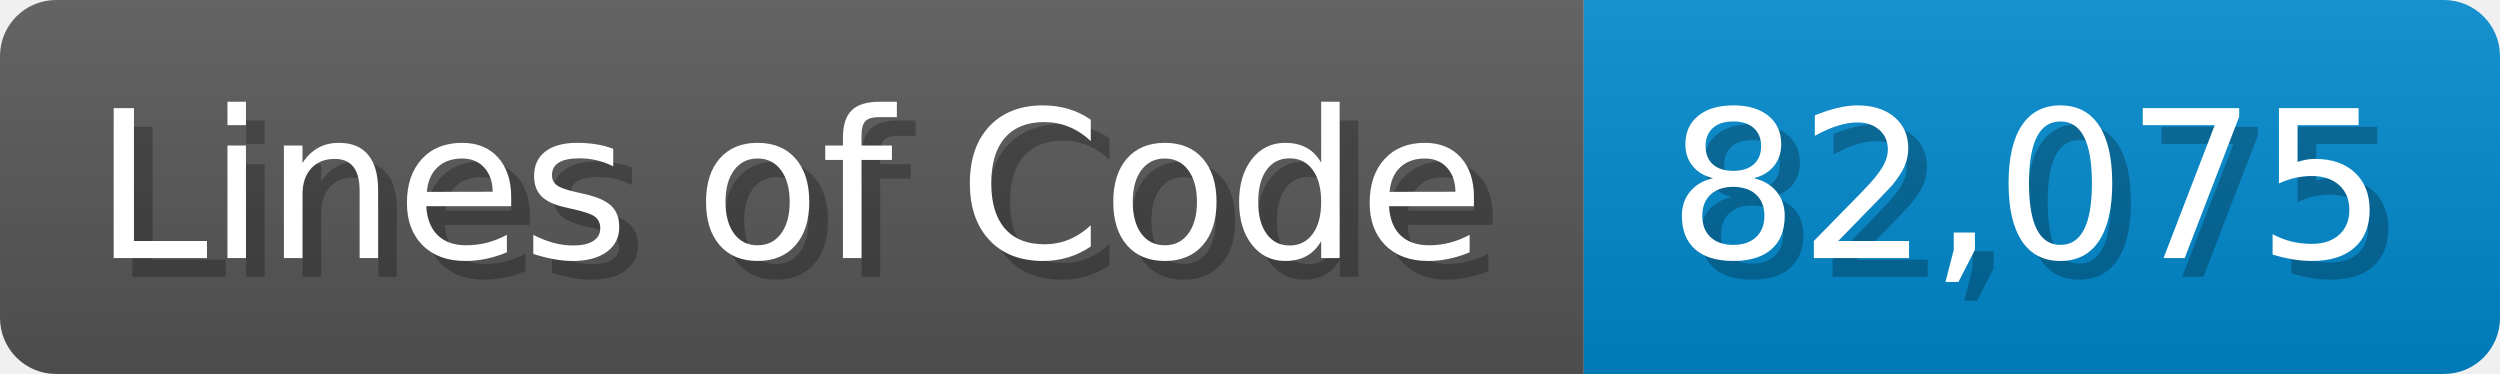
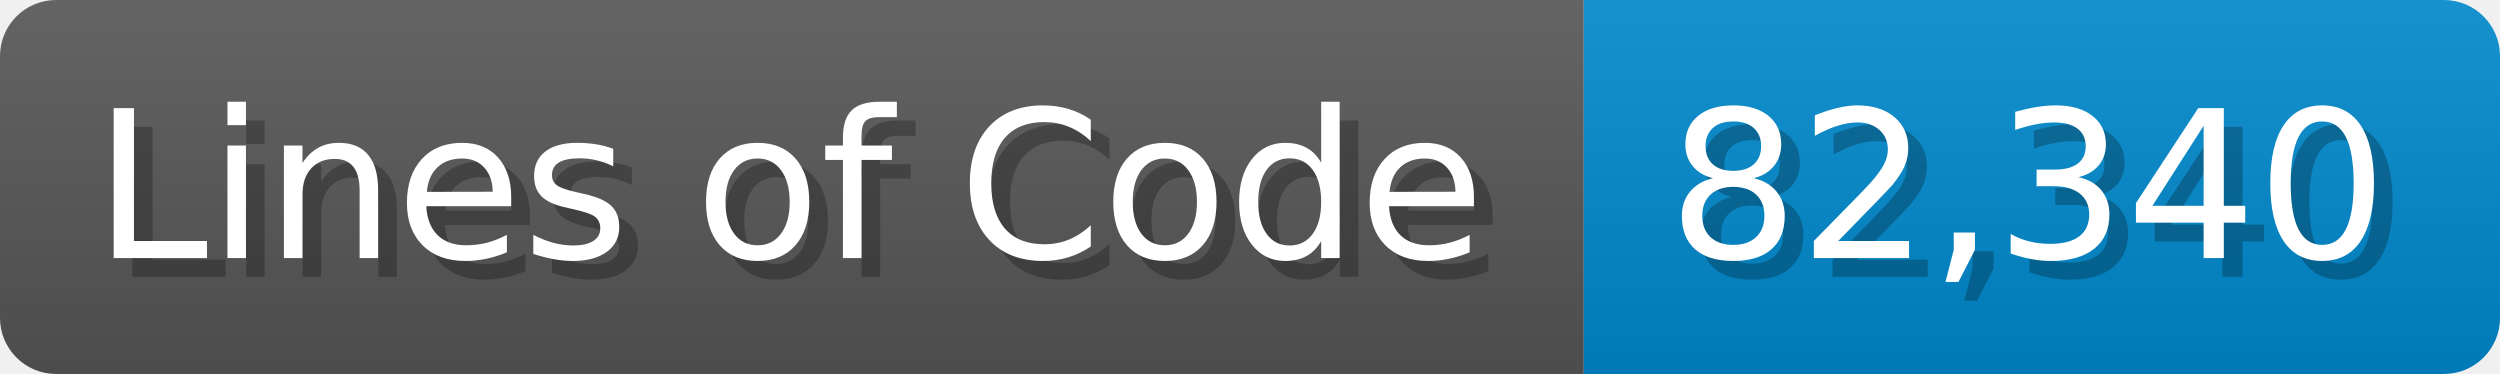
<svg xmlns="http://www.w3.org/2000/svg" width="133.7" height="20" viewBox="0 0 1337 200">
  <linearGradient id="a" x2="0" y2="100%">
    <stop offset="0" stop-opacity=".1" stop-color="#EEE" />
    <stop offset="1" stop-opacity=".1" />
  </linearGradient>
  <mask id="m">
    <rect width="1337" height="200" rx="30" fill="#FFF" />
  </mask>
  <g mask="url(#m)">
    <rect width="847" height="200" fill="#555" />
    <rect width="490" height="200" fill="#08C" x="847" />
    <rect width="1337" height="200" fill="url(#a)" />
  </g>
  <g fill="#fff" text-anchor="start" font-family="Verdana,DejaVu Sans,sans-serif" font-size="110">
    <text x="60" y="148" textLength="747" fill="#000" opacity="0.25">Lines of Code</text>
    <text x="50" y="138" textLength="747">Lines of Code</text>
-     <text x="902" y="148" textLength="390" fill="#000" opacity="0.25">82,075</text>
-     <text x="892" y="138" textLength="390">82,075</text>
+     <text x="902" y="148" textLength="390" fill="#000" opacity="0.25">82,340</text>
+     <text x="892" y="138" textLength="390">82,340</text>
  </g>
</svg>
